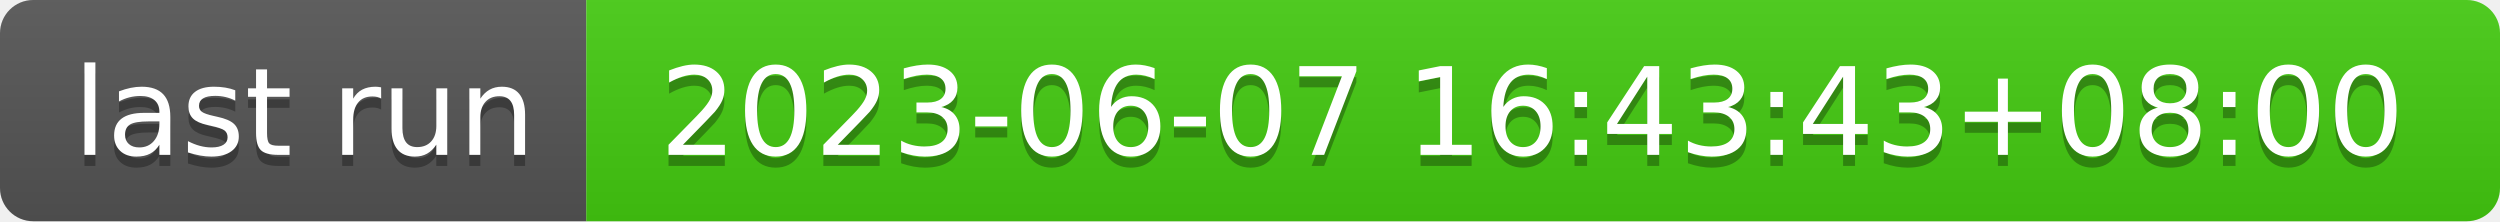
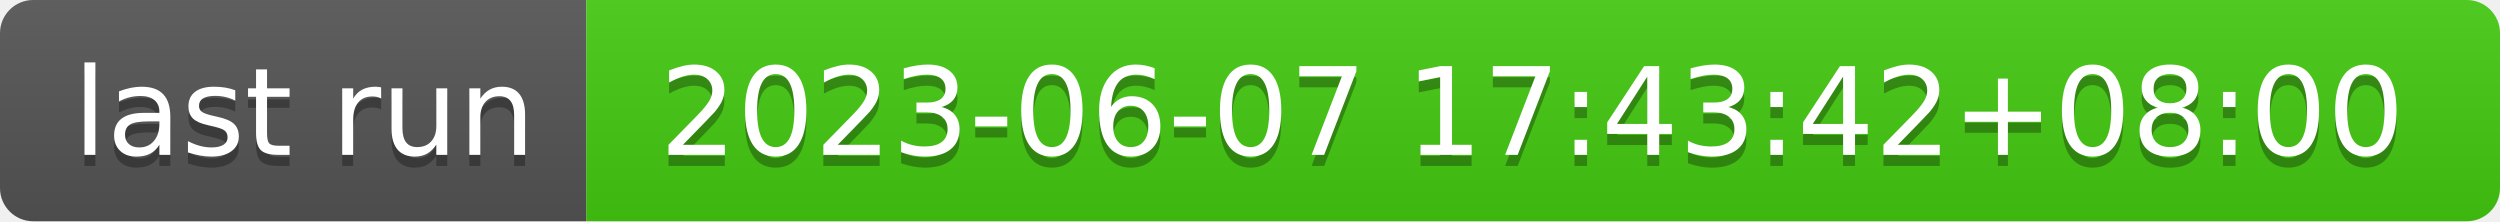
- <svg xmlns="http://www.w3.org/2000/svg" width="226" height="20" role="img" aria-label="last run: 2023-06-07 16:43:43+08:00">
+ <svg xmlns="http://www.w3.org/2000/svg" width="226" height="20" role="img" aria-label="last run: 2023-06-07 17:43:42+08:00">
  <linearGradient id="s" x2="0" y2="100%">
    <stop offset="0" stop-color="#bbb" stop-opacity=".1" />
    <stop offset="1" stop-opacity=".1" />
  </linearGradient>
  <clipPath id="r">
    <rect width="226" height="20" rx="3" fill="#fff" />
  </clipPath>
  <g clip-path="url(#r)">
    <rect width="53" height="20" fill="#555" />
    <rect x="53" width="173" height="20" fill="#4c1" />
    <rect width="226" height="20" fill="url(#s)" />
  </g>
  <g fill="#fff" text-anchor="middle" font-family="Verdana,Geneva,DejaVu Sans,sans-serif" text-rendering="geometricPrecision" font-size="110">
    <text aria-hidden="true" x="275" y="150" fill="#010101" fill-opacity=".3" transform="scale(.1)" textLength="430">last run</text>
    <text x="275" y="140" transform="scale(.1)" fill="#fff" textLength="430">last run</text>
-     <text aria-hidden="true" x="1385" y="150" fill="#010101" fill-opacity=".3" transform="scale(.1)" textLength="1630">2023-06-07 16:43:43+08:00</text>
-     <text x="1385" y="140" transform="scale(.1)" fill="#fff" textLength="1630">2023-06-07 16:43:43+08:00</text>
+     <text aria-hidden="true" x="1385" y="150" fill="#010101" fill-opacity=".3" transform="scale(.1)" textLength="1630">2023-06-07 17:43:42+08:00</text>
+     <text x="1385" y="140" transform="scale(.1)" fill="#fff" textLength="1630">2023-06-07 17:43:42+08:00</text>
  </g>
</svg>
